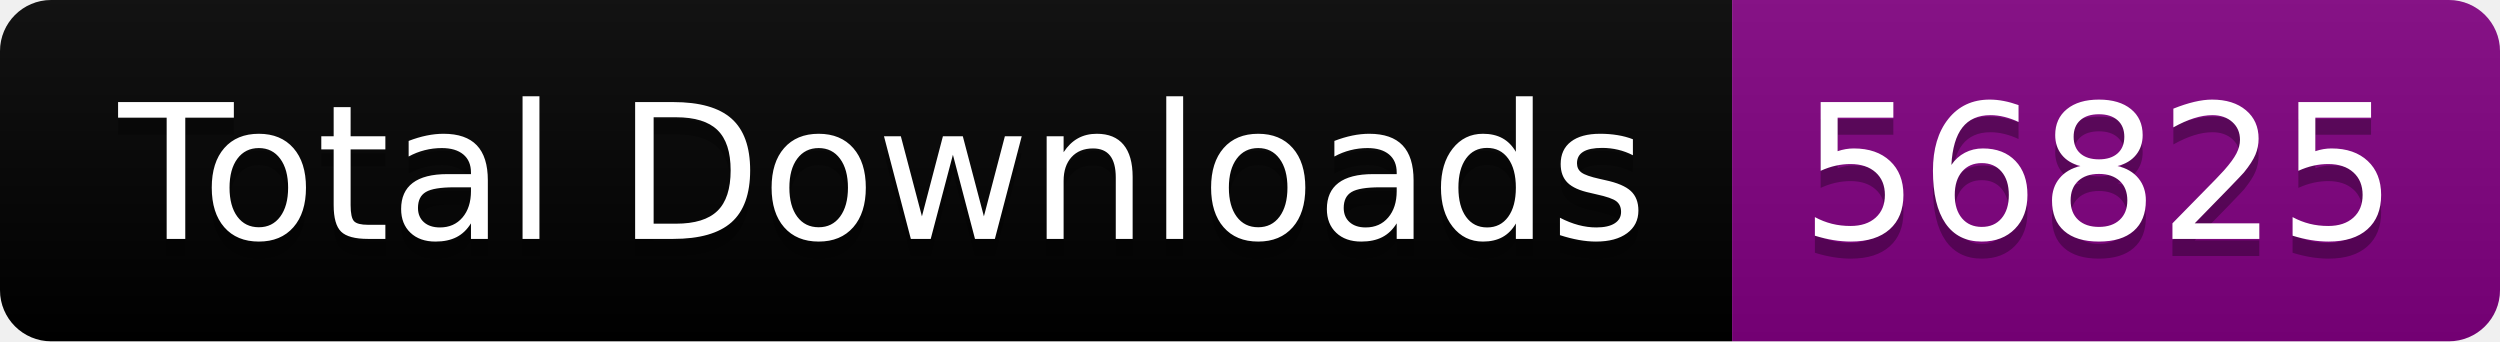
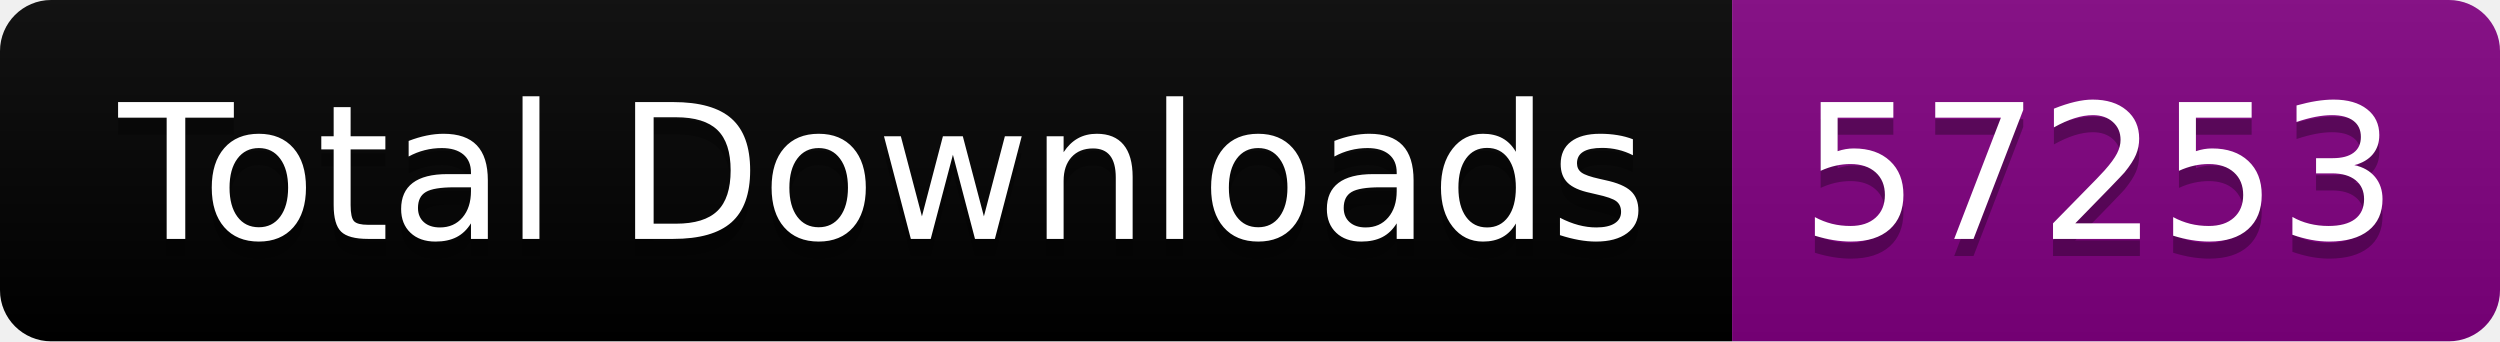
<svg xmlns="http://www.w3.org/2000/svg" width="146.5" height="20">
  <linearGradient id="smooth" x2="0" y2="100%">
    <stop offset="0" stop-color="#bbb" stop-opacity=".1" />
    <stop offset="1" stop-opacity=".1" />
  </linearGradient>
  <clipPath id="round">
    <rect width="146.5" height="20" rx="3" fill="#fff" />
  </clipPath>
  <g clip-path="url(#round)">
    <rect width="101.5" height="20" fill="black" />
    <rect x="101.5" width="45.0" height="20" fill="purple" />
    <rect width="146.5" height="20" fill="url(#smooth)" />
  </g>
  <g fill="#fff" text-anchor="middle" font-family="DejaVu Sans,Verdana,Geneva,sans-serif" font-size="110">
    <text x="517.5" y="150" fill="#010101" fill-opacity=".3" transform="scale(0.1)" textLength="915.0" lengthAdjust="spacing">Total Downloads</text>
    <text x="517.5" y="140" transform="scale(0.1)" textLength="915.0" lengthAdjust="spacing">Total Downloads</text>
-     <text x="1230.0" y="150" fill="#010101" fill-opacity=".3" transform="scale(0.1)" textLength="350.0" lengthAdjust="spacing">56825</text>
-     <text x="1230.0" y="140" transform="scale(0.1)" textLength="350.0" lengthAdjust="spacing">56825</text>
+     <text x="1230.0" y="150" fill="#010101" fill-opacity=".3" transform="scale(0.1)" textLength="350.0" lengthAdjust="spacing">57253</text>
+     <text x="1230.0" y="140" transform="scale(0.1)" textLength="350.0" lengthAdjust="spacing">57253</text>
  </g>
</svg>
